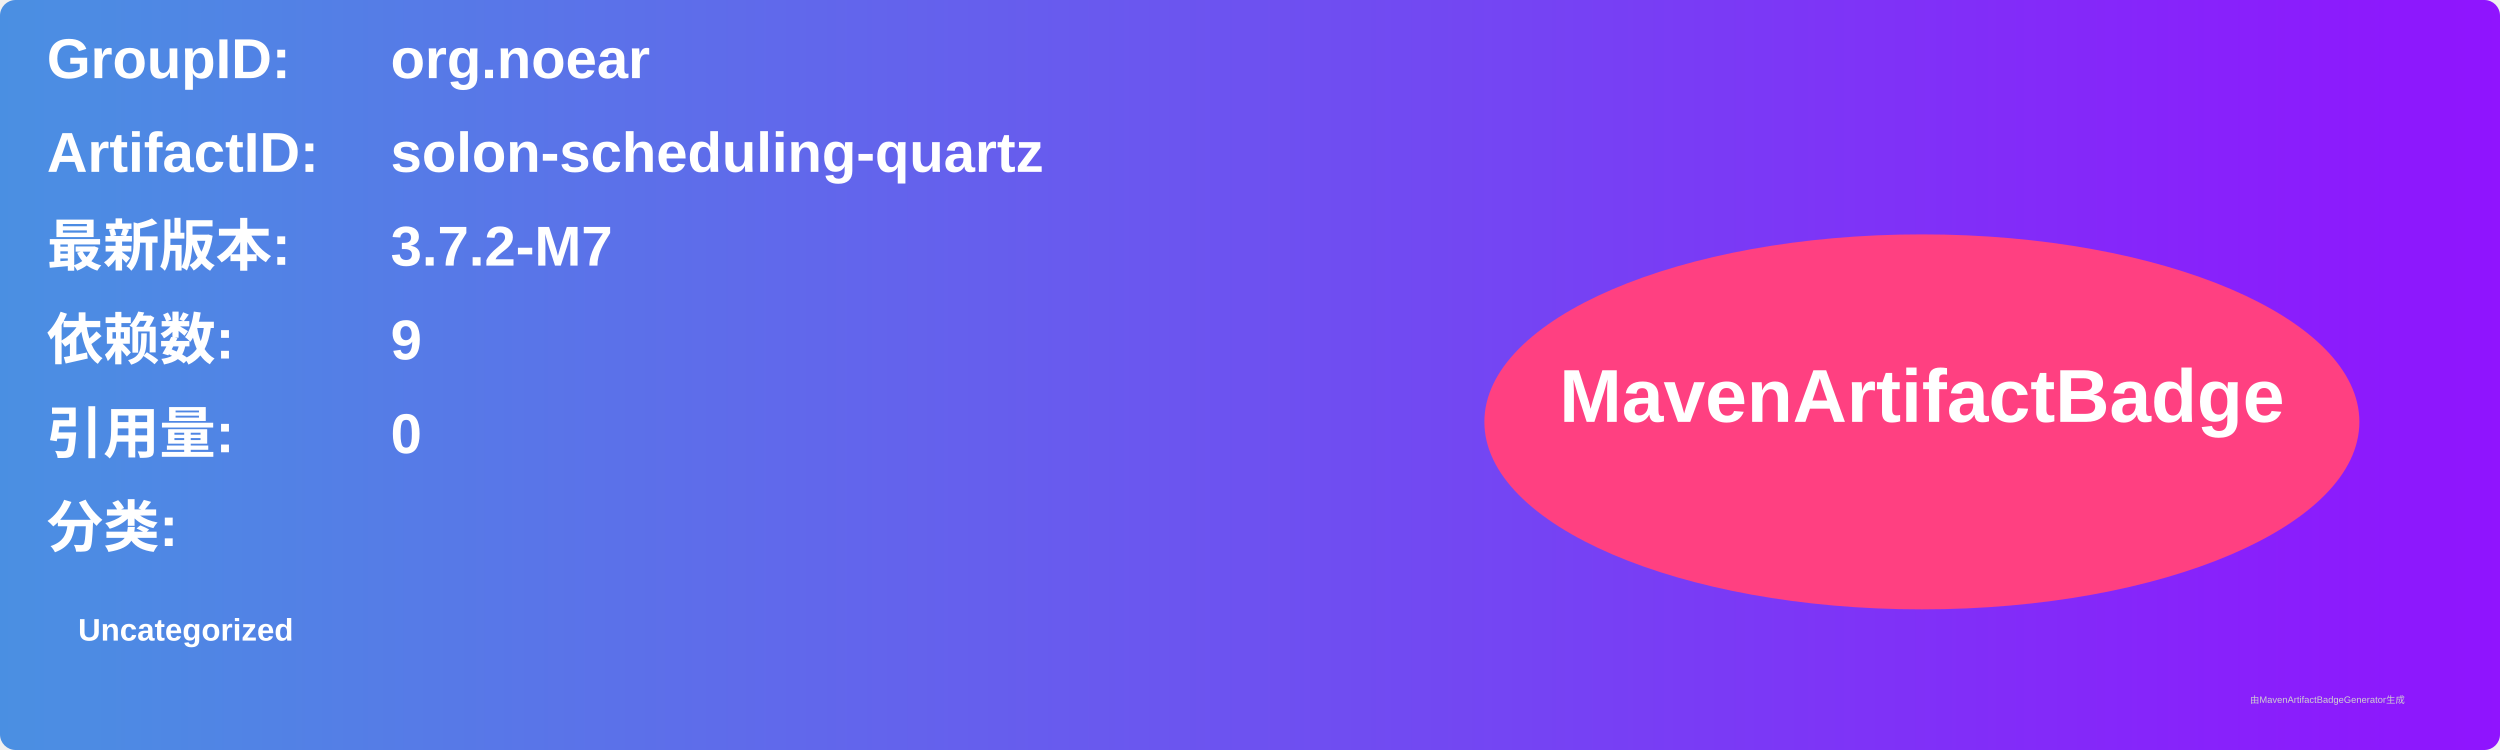
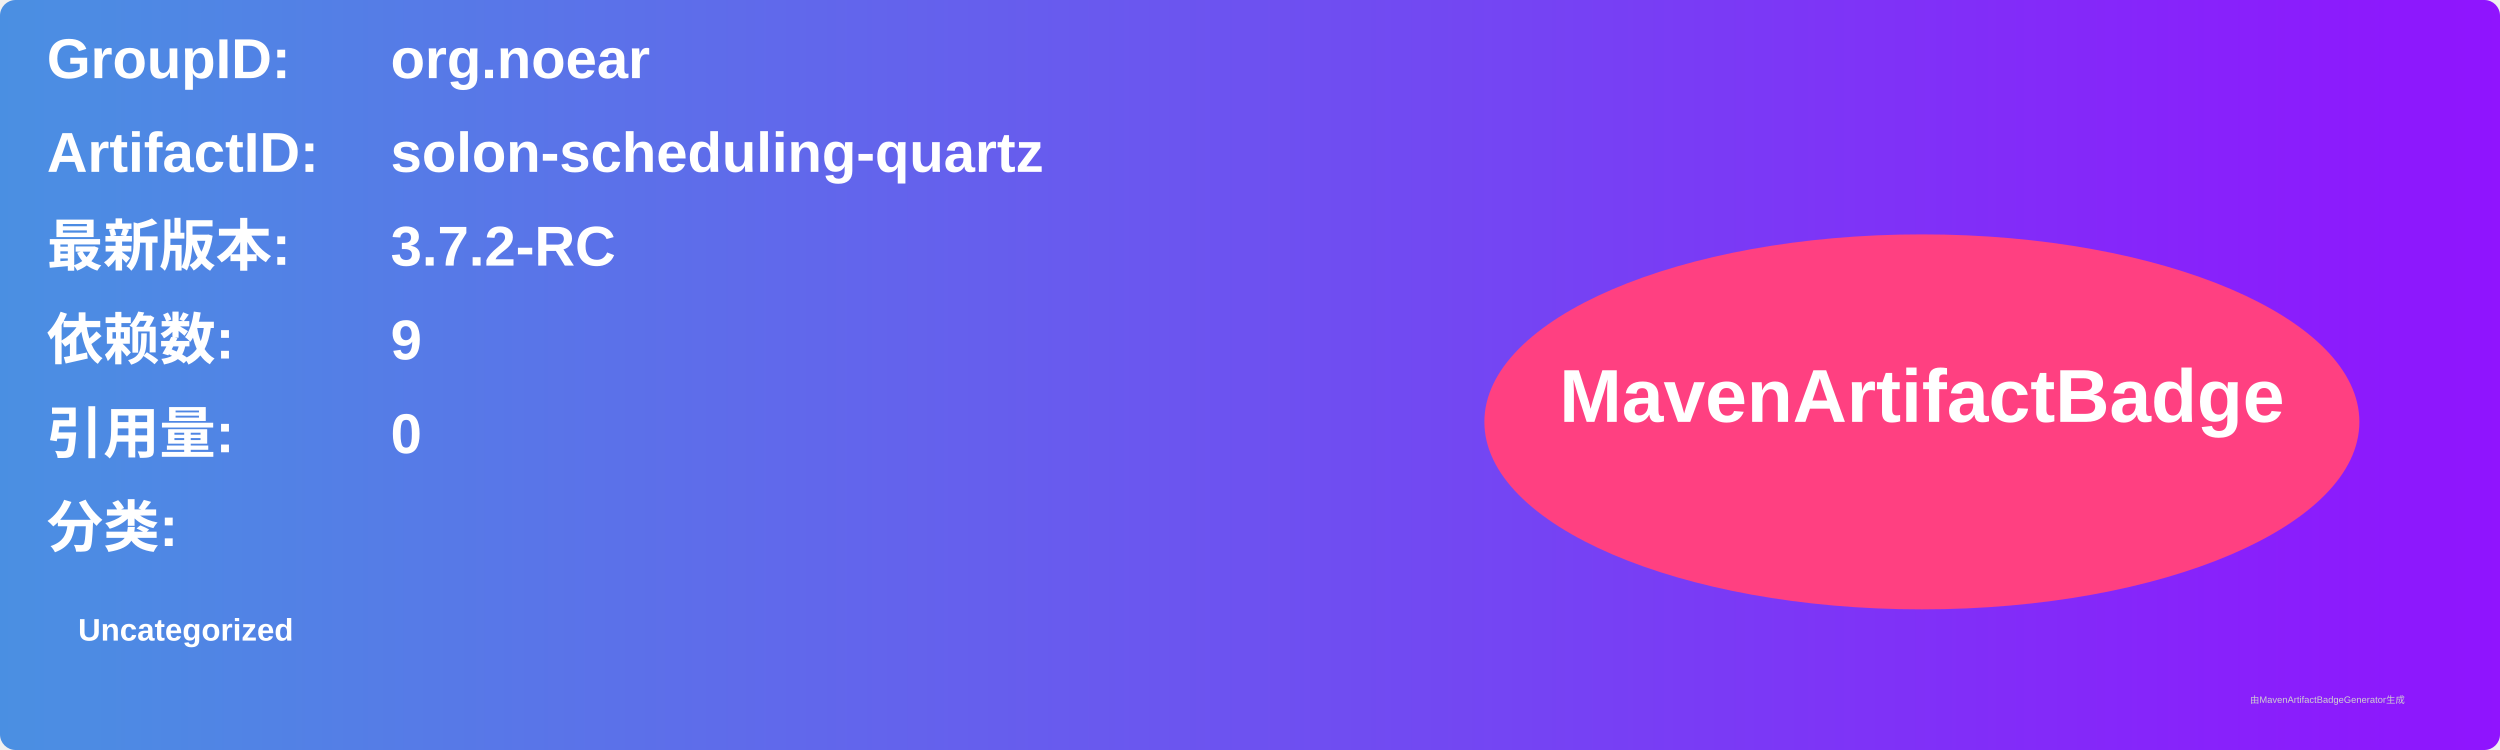
<svg xmlns="http://www.w3.org/2000/svg" width="800" height="240" viewBox="0 0 800 240">
  <linearGradient id="grad" x1="0%" y1="0%" x2="100%" y2="0%">
    <stop offset="0%" stop-color="#4a90e2" />
    <stop offset="100%" stop-color="#9013fe" />
  </linearGradient>
  <rect width="100%" height="100%" rx="5" ry="5" fill="url(#grad)" />
  <g transform="translate(15, 15)">
    <text x="0" y="10" font-family="Arial" font-size="18" fill="white" font-weight="bold" width="260">GroupID:</text>
    <text x="110" y="10" font-family="Arial" font-size="18" fill="white" font-weight="bold" width="460">org.noear</text>
    <text x="0" y="40" font-family="Arial" font-size="18" fill="white" font-weight="bold" width="260">ArtifactID:</text>
    <text x="110" y="40" font-family="Arial" font-size="18" fill="white" font-weight="bold" width="460">solon-scheduling-quartz</text>
    <text x="0" y="70" font-family="Arial" font-size="18" fill="white" font-weight="bold">最新版本:</text>
    <text x="110" y="70" font-family="Arial" font-size="18" fill="white" font-weight="bold">
-       <tspan font-weight="bold">3.7.2-M7</tspan>
+       <tspan font-weight="bold">3.7.2-RC</tspan>
    </text>
    <text x="0" y="100" font-family="Arial" font-size="18" fill="white" font-weight="bold">依赖数: </text>
    <text x="110" y="100" font-family="Arial" font-size="18" fill="white">
      <tspan font-weight="bold">9</tspan>
    </text>
    <text x="0" y="130" font-family="Arial" font-size="18" fill="white" font-weight="bold">引用量: </text>
    <text x="110" y="130" font-family="Arial" font-size="18" fill="white">
      <tspan font-weight="bold">0</tspan>
    </text>
    <text x="0" y="160" font-family="Arial" font-size="18" fill="white" font-weight="bold">分类:</text>
    <text x="10" y="190" font-family="Arial" font-size="10" fill="white">
      <tspan font-weight="bold">Uncategorized</tspan>
    </text>
    <ellipse cx="600" cy="120" rx="140" ry="60" fill="#ff4081" />
    <text x="600" y="120" text-anchor="middle" font-family="Arial" font-size="24" fill="white" font-weight="bold">MavenArtifactBadge</text>
  </g>
  <text x="720" y="225" font-family="Arial" font-size="3" fill="#d0d0d0">由MavenArtifactBadgeGenerator生成</text>
</svg>
